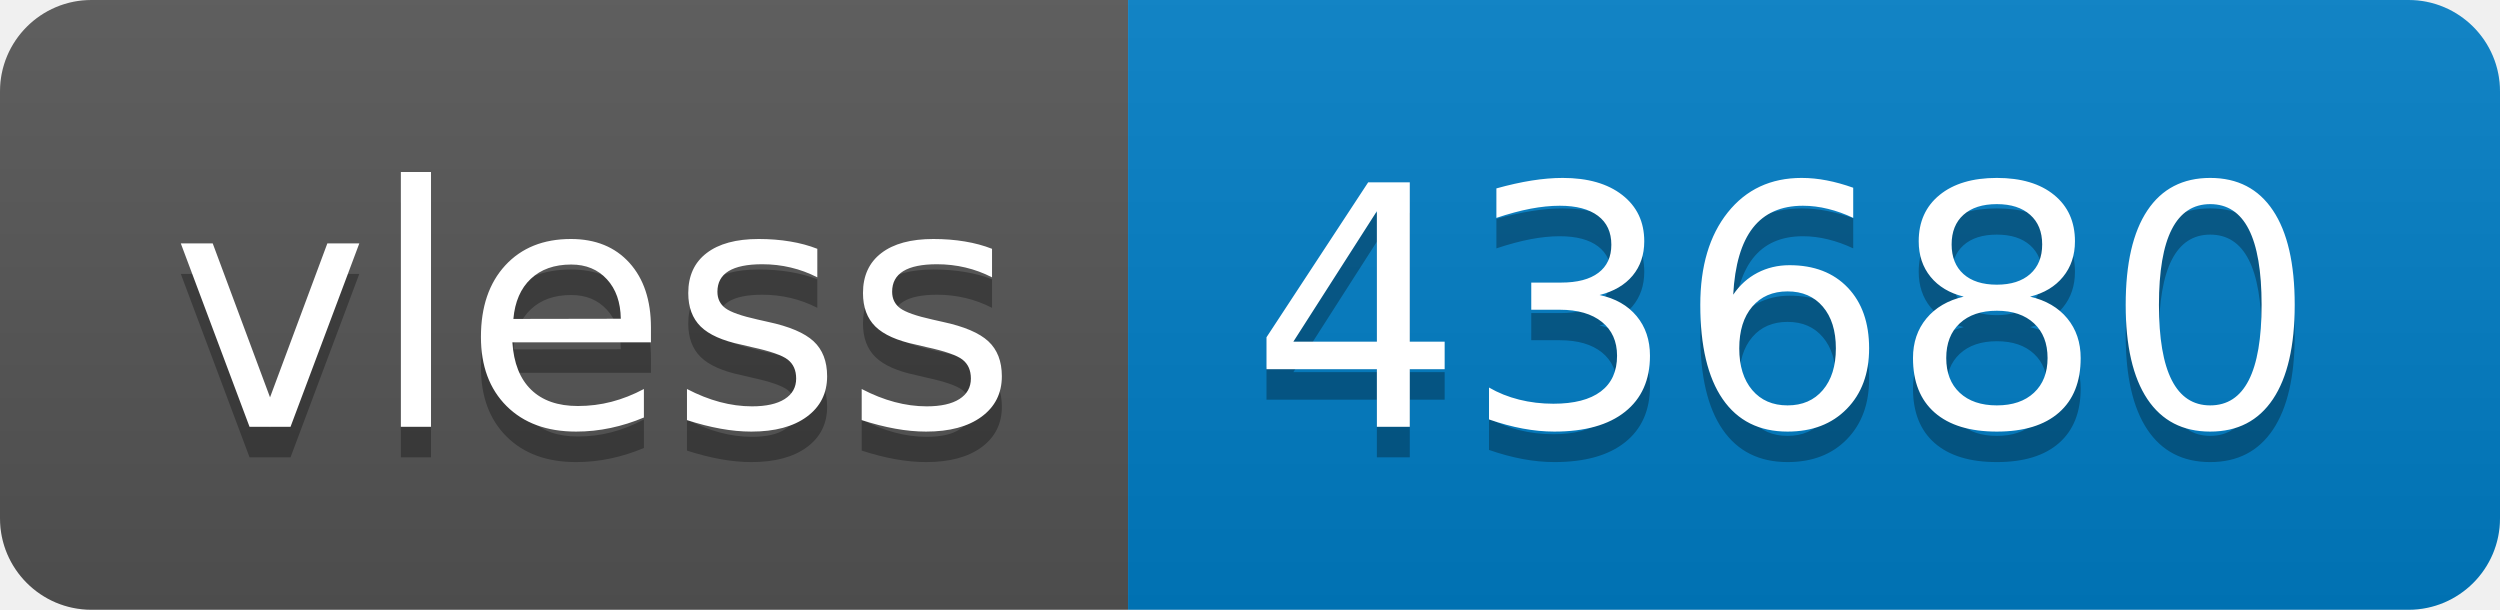
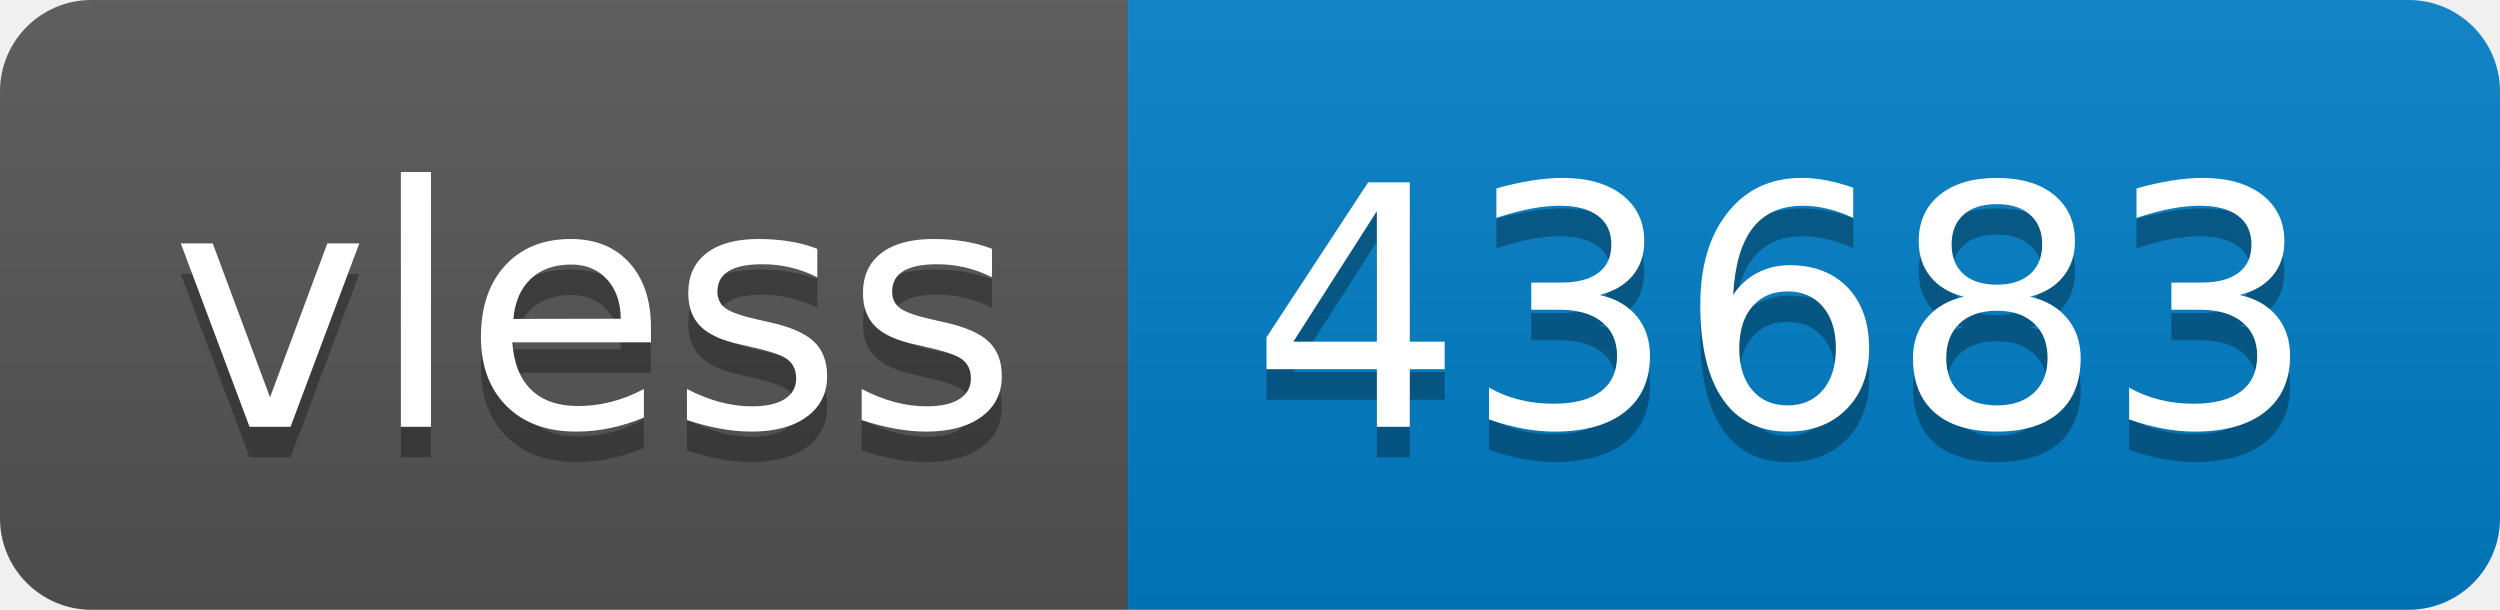
- <svg xmlns="http://www.w3.org/2000/svg" width="82" height="20" role="img" aria-label="vless: 43680">
+ <svg xmlns="http://www.w3.org/2000/svg" width="82" height="20" role="img" aria-label="vless: 43683">
  <linearGradient id="s" x2="0" y2="100%">
    <stop offset="0" stop-color="#bbb" stop-opacity=".1" />
    <stop offset="1" stop-opacity=".1" />
  </linearGradient>
  <clipPath id="r">
    <rect width="82" height="20" rx="3" fill="#fff" />
  </clipPath>
  <g clip-path="url(#r)">
    <rect width="37" height="20" fill="#555" />
    <rect x="37" width="45" height="20" fill="#007ec6" />
    <rect width="82" height="20" fill="url(#s)" />
  </g>
  <g fill="#fff" text-anchor="middle" font-family="Verdana,Geneva,DejaVu Sans,sans-serif" text-rendering="geometricPrecision" font-size="110">
    <text aria-hidden="true" x="195" y="150" fill="#010101" fill-opacity=".3" transform="scale(.1)" textLength="270">vless</text>
    <text x="195" y="140" transform="scale(.1)" fill="#fff" textLength="270">vless</text>
-     <text aria-hidden="true" x="585" y="150" fill="#010101" fill-opacity=".3" transform="scale(.1)" textLength="350">43680</text>
-     <text x="585" y="140" transform="scale(.1)" fill="#fff" textLength="350">43680</text>
+     <text aria-hidden="true" x="585" y="150" fill="#010101" fill-opacity=".3" transform="scale(.1)" textLength="350">43683</text>
+     <text x="585" y="140" transform="scale(.1)" fill="#fff" textLength="350">43683</text>
  </g>
</svg>
